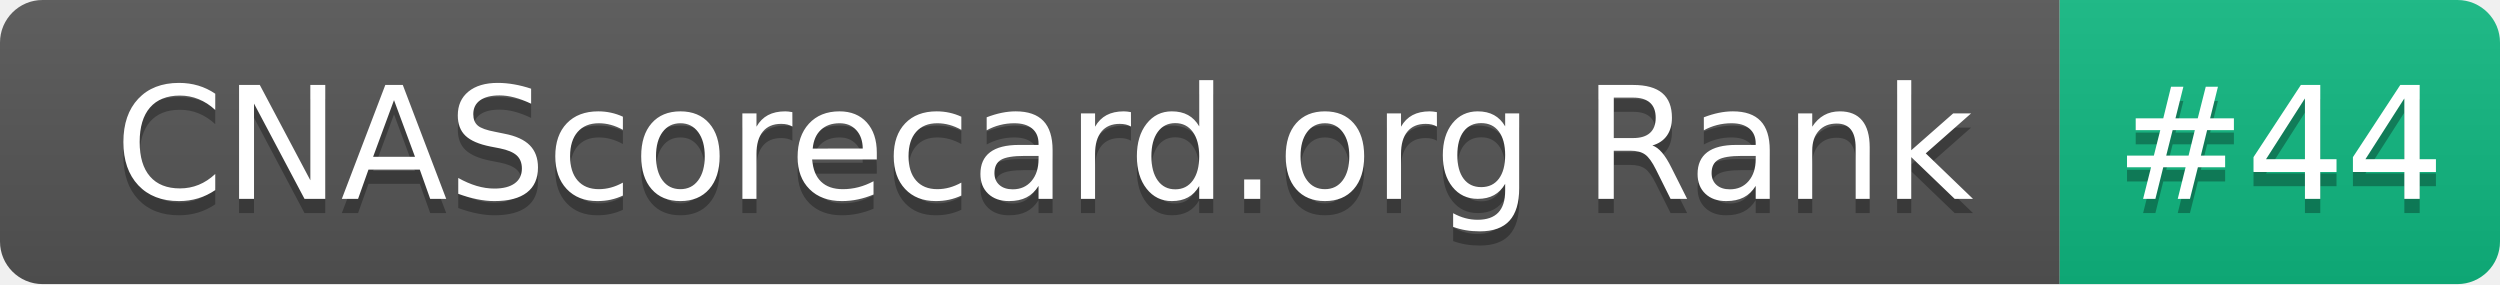
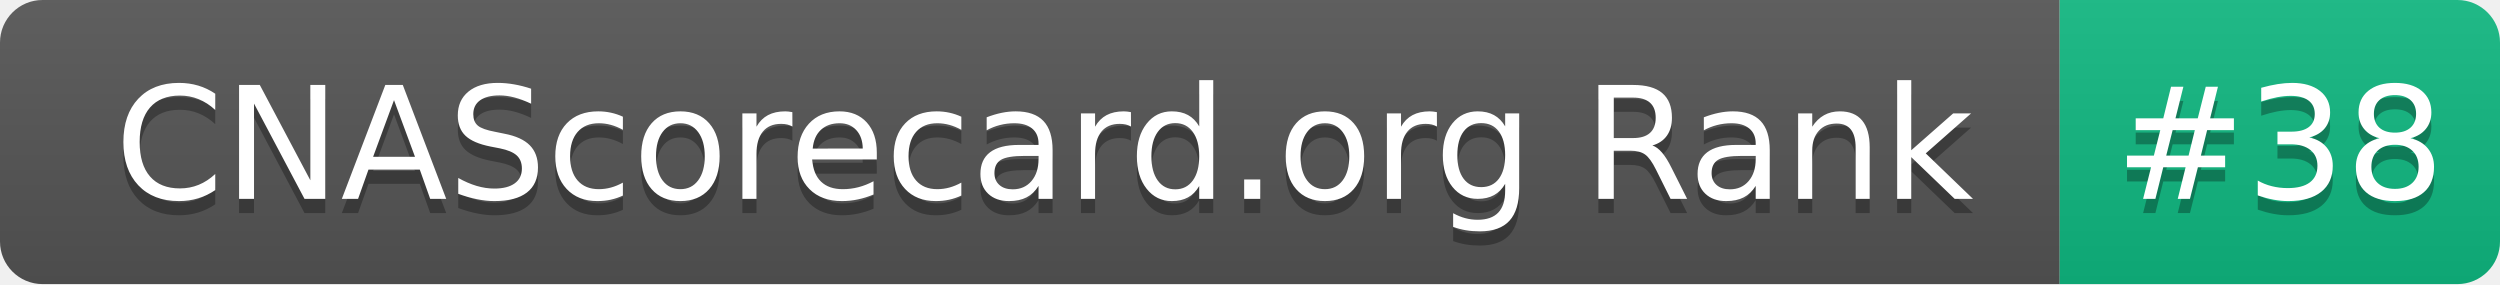
- <svg xmlns="http://www.w3.org/2000/svg" width="176" height="20" role="img" aria-label="CNAScorecard.org Rank: #44">
+ <svg xmlns="http://www.w3.org/2000/svg" width="176" height="20" role="img" aria-label="CNAScorecard.org Rank: #38">
  <linearGradient id="s" x2="0" y2="100%">
    <stop offset="0" stop-color="#bbb" stop-opacity=".1" />
    <stop offset="1" stop-opacity=".1" />
  </linearGradient>
  <clipPath id="r">
    <rect width="176" height="20" rx="3" fill="#fff" />
  </clipPath>
  <g clip-path="url(#r)">
    <rect width="145" height="20" fill="#555" />
    <rect x="145" width="31" height="20" fill="#10B981" />
    <rect width="176" height="20" fill="url(#s)" />
  </g>
  <g fill="#fff" text-anchor="middle" font-family="Verdana,Geneva,DejaVu Sans,sans-serif" text-rendering="geometricPrecision" font-size="110">
    <text aria-hidden="true" x="735" y="150" fill="#010101" fill-opacity=".3" transform="scale(.1)" textLength="1350">CNAScorecard.org Rank</text>
    <text x="735" y="140" transform="scale(.1)" fill="#fff" textLength="1350">CNAScorecard.org Rank</text>
-     <text aria-hidden="true" x="1605" y="150" fill="#010101" fill-opacity=".3" transform="scale(.1)" textLength="210">#44</text>
-     <text x="1605" y="140" transform="scale(.1)" fill="#fff" textLength="210">#44</text>
+     <text aria-hidden="true" x="1605" y="150" fill="#010101" fill-opacity=".3" transform="scale(.1)" textLength="210">#38</text>
+     <text x="1605" y="140" transform="scale(.1)" fill="#fff" textLength="210">#38</text>
  </g>
</svg>
